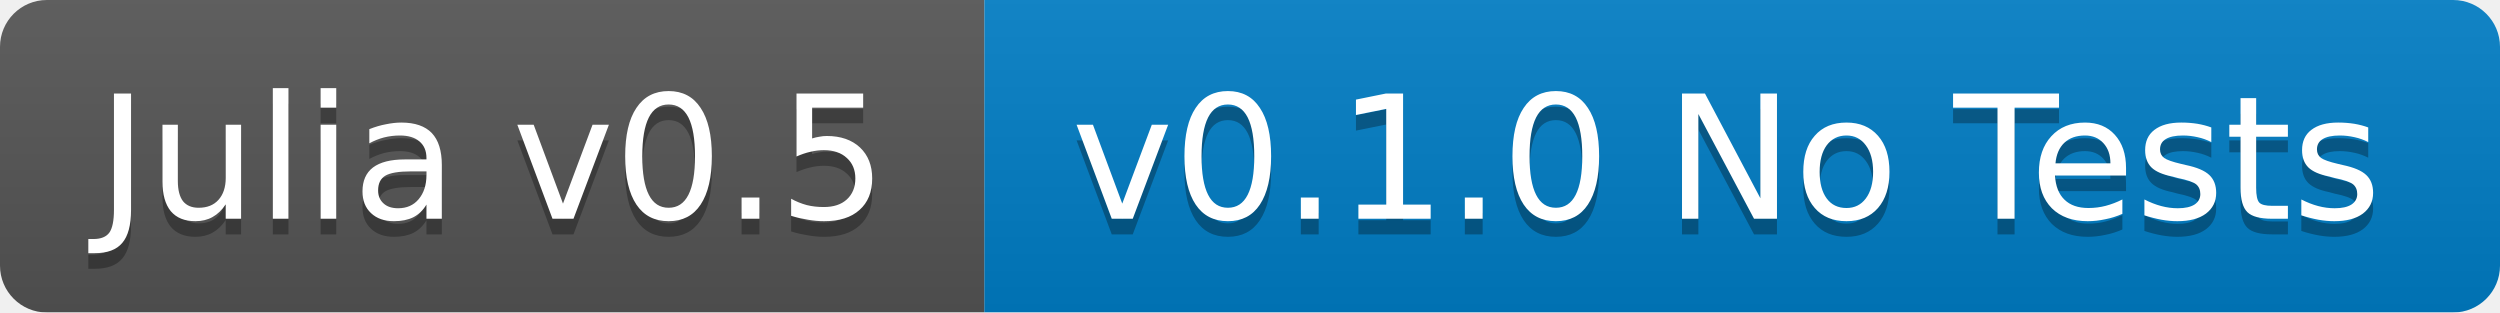
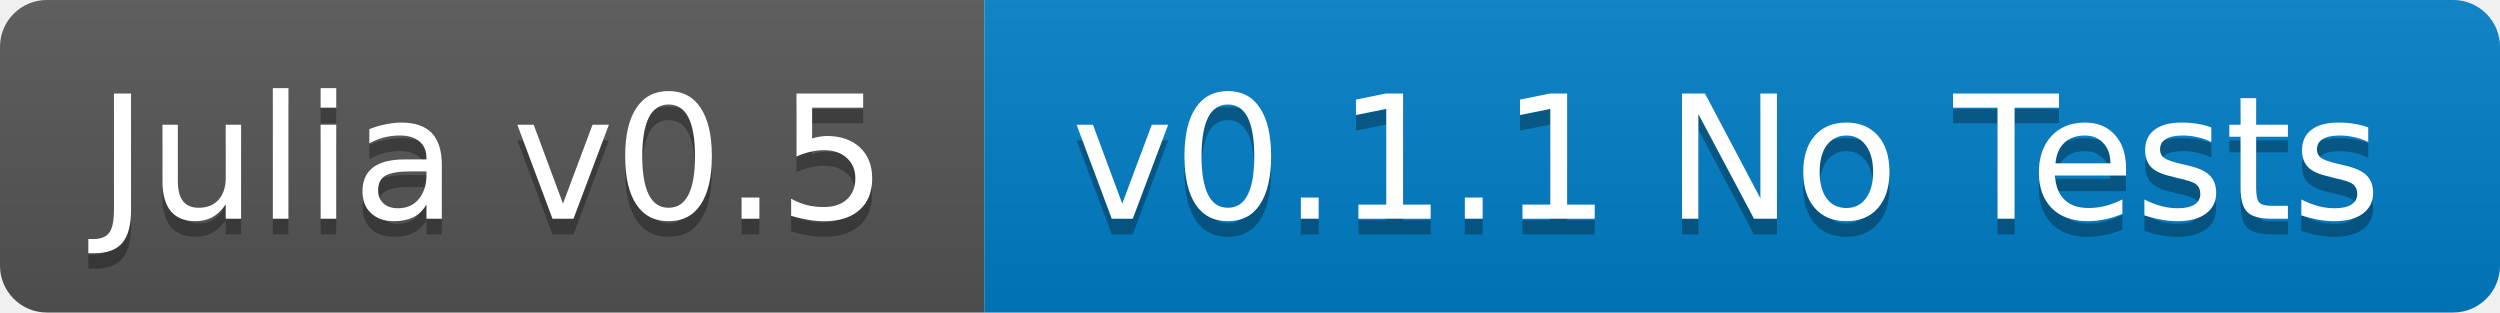
<svg xmlns="http://www.w3.org/2000/svg" width="160" height="20">
  <linearGradient id="b" x2="0" y2="100%">
    <stop offset="0" stop-color="#bbb" stop-opacity=".1" />
    <stop offset="1" stop-opacity=".1" />
  </linearGradient>
-   <mask id="a">
+   <clipPath id="a">
    <rect width="160" height="20" rx="3" fill="#fff" />
-   </mask>
-   <g mask="url(#a)">
+   </clipPath>
+   <g clip-path="url(#a)">
    <path fill="#555" d="M0 0h63v20H0z" />
    <path fill="#007ec6" d="M63 0h97v20H63z" />
    <path fill="url(#b)" d="M0 0h160v20H0z" />
  </g>
  <g fill="#fff" text-anchor="middle" font-family="DejaVu Sans,Verdana,Geneva,sans-serif" font-size="11">
    <text x="31.5" y="15" fill="#010101" fill-opacity=".3">Julia v0.5</text>
    <text x="31.5" y="14">Julia v0.5</text>
-     <text x="110.5" y="15" fill="#010101" fill-opacity=".3">v0.1.0 No Tests</text>
-     <text x="110.5" y="14">v0.1.0 No Tests</text>
+     <text x="110.5" y="15" fill="#010101" fill-opacity=".3">v0.1.1 No Tests</text>
+     <text x="110.5" y="14">v0.1.1 No Tests</text>
  </g>
</svg>
